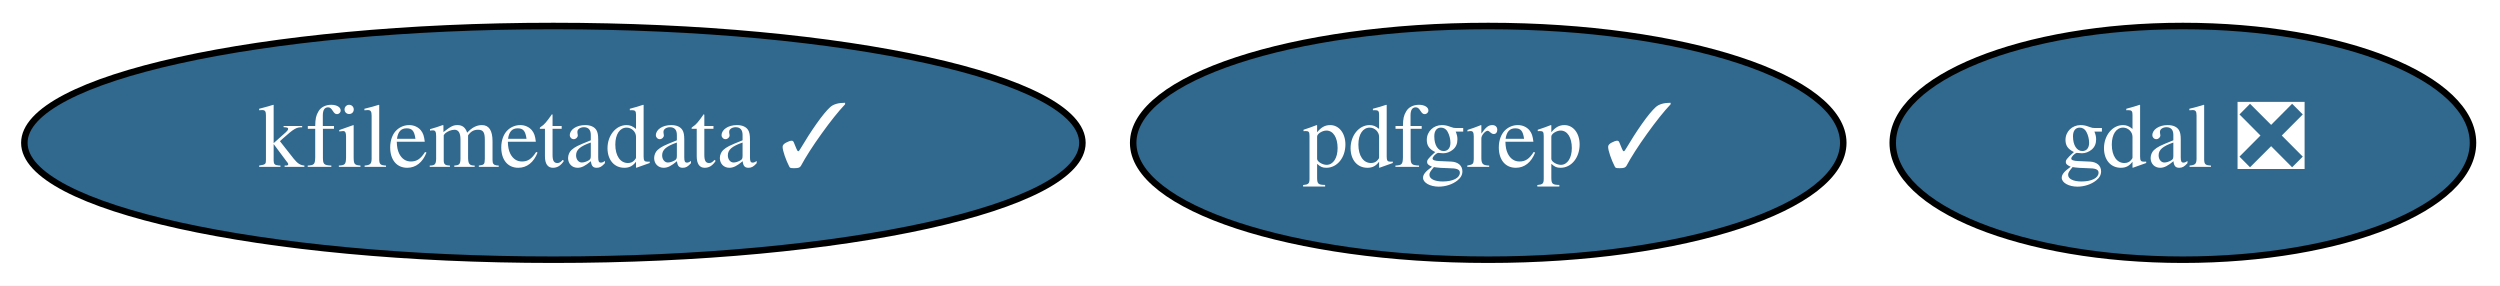
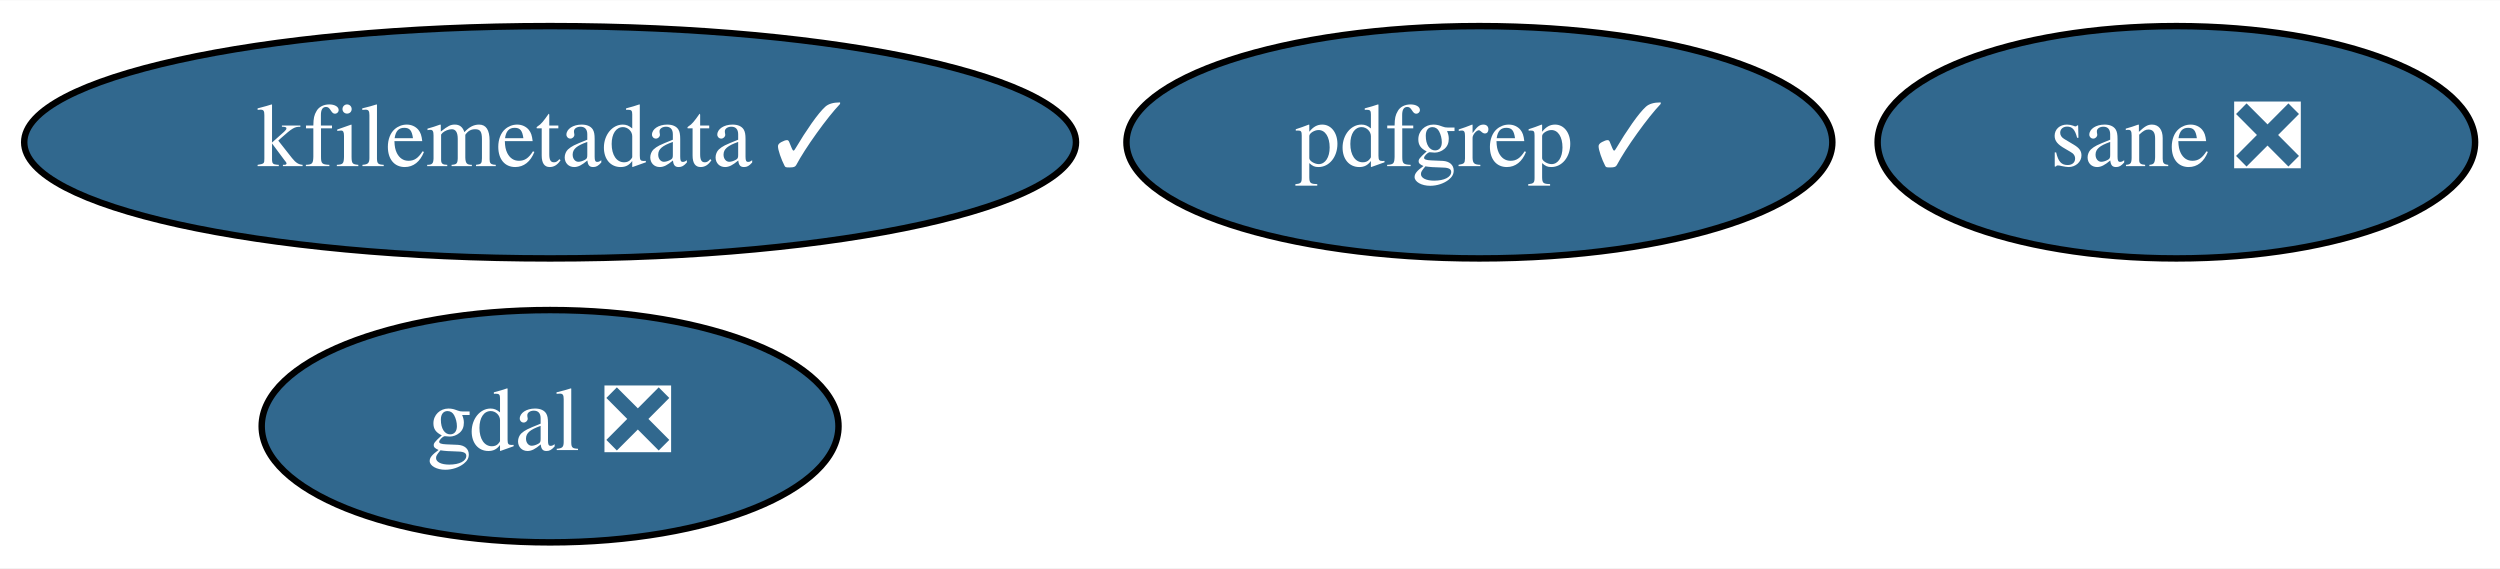
- <svg xmlns="http://www.w3.org/2000/svg" xmlns:xlink="http://www.w3.org/1999/xlink" width="385pt" height="44pt" viewBox="0.00 0.00 385.09 44.00">
-   <g id="graph0" class="graph" transform="scale(1 1) rotate(0) translate(4 40)">
-     <polygon fill="white" stroke="transparent" points="-4,4 -4,-40 381.09,-40 381.09,4 -4,4" />
+ <svg xmlns="http://www.w3.org/2000/svg" xmlns:xlink="http://www.w3.org/1999/xlink" width="387pt" height="88pt" viewBox="0.00 0.00 387.39 88.00">
+   <g id="graph0" class="graph" transform="scale(1 1) rotate(0) translate(4 84)">
+     <polygon fill="white" stroke="transparent" points="-4,4 -4,-84 383.39,-84 383.39,4 -4,4" />
    <g id="node1" class="node">
      <g id="a_node1">
        <a xlink:href="https://github.com/conda-forge/gdal-feedstock/pull/540" xlink:title="gdal ❎">
-           <ellipse fill="#31688e" stroke="black" cx="332.24" cy="-18" rx="44.69" ry="18" />
-           <text text-anchor="middle" x="332.24" y="-14.3" font-family="Times,serif" font-size="14.00" fill="white">gdal ❎</text>
+           <ellipse fill="#31688e" stroke="black" cx="81.24" cy="-18" rx="44.69" ry="18" />
+           <text text-anchor="middle" x="81.24" y="-14.3" font-family="Times,serif" font-size="14.00" fill="white">gdal ❎</text>
        </a>
      </g>
    </g>
    <g id="node2" class="node">
      <g id="a_node2">
        <a xlink:href="https://github.com/conda-forge/kfilemetadata-feedstock/pull/22" xlink:title="kfilemetadata ✓">
-           <ellipse fill="#31688e" stroke="black" cx="81.24" cy="-18" rx="81.49" ry="18" />
-           <text text-anchor="middle" x="81.24" y="-14.3" font-family="Times,serif" font-size="14.00" fill="white">kfilemetadata ✓</text>
+           <ellipse fill="#31688e" stroke="black" cx="81.24" cy="-62" rx="81.49" ry="18" />
+           <text text-anchor="middle" x="81.24" y="-58.3" font-family="Times,serif" font-size="14.00" fill="white">kfilemetadata ✓</text>
        </a>
      </g>
    </g>
    <g id="node3" class="node">
      <g id="a_node3">
        <a xlink:href="https://github.com/conda-forge/pdfgrep-feedstock/pull/8" xlink:title="pdfgrep ✓">
-           <ellipse fill="#31688e" stroke="black" cx="225.24" cy="-18" rx="54.69" ry="18" />
-           <text text-anchor="middle" x="225.24" y="-14.3" font-family="Times,serif" font-size="14.00" fill="white">pdfgrep ✓</text>
+           <ellipse fill="#31688e" stroke="black" cx="225.24" cy="-62" rx="54.69" ry="18" />
+           <text text-anchor="middle" x="225.24" y="-58.3" font-family="Times,serif" font-size="14.00" fill="white">pdfgrep ✓</text>
+         </a>
+       </g>
+     </g>
+     <g id="node4" class="node">
+       <g id="a_node4">
+         <a xlink:href="https://github.com/conda-forge/sane-feedstock/pull/1" xlink:title="sane ❎">
+           <ellipse fill="#31688e" stroke="black" cx="333.24" cy="-62" rx="46.29" ry="18" />
+           <text text-anchor="middle" x="333.24" y="-58.3" font-family="Times,serif" font-size="14.00" fill="white">sane ❎</text>
        </a>
      </g>
    </g>
  </g>
</svg>
